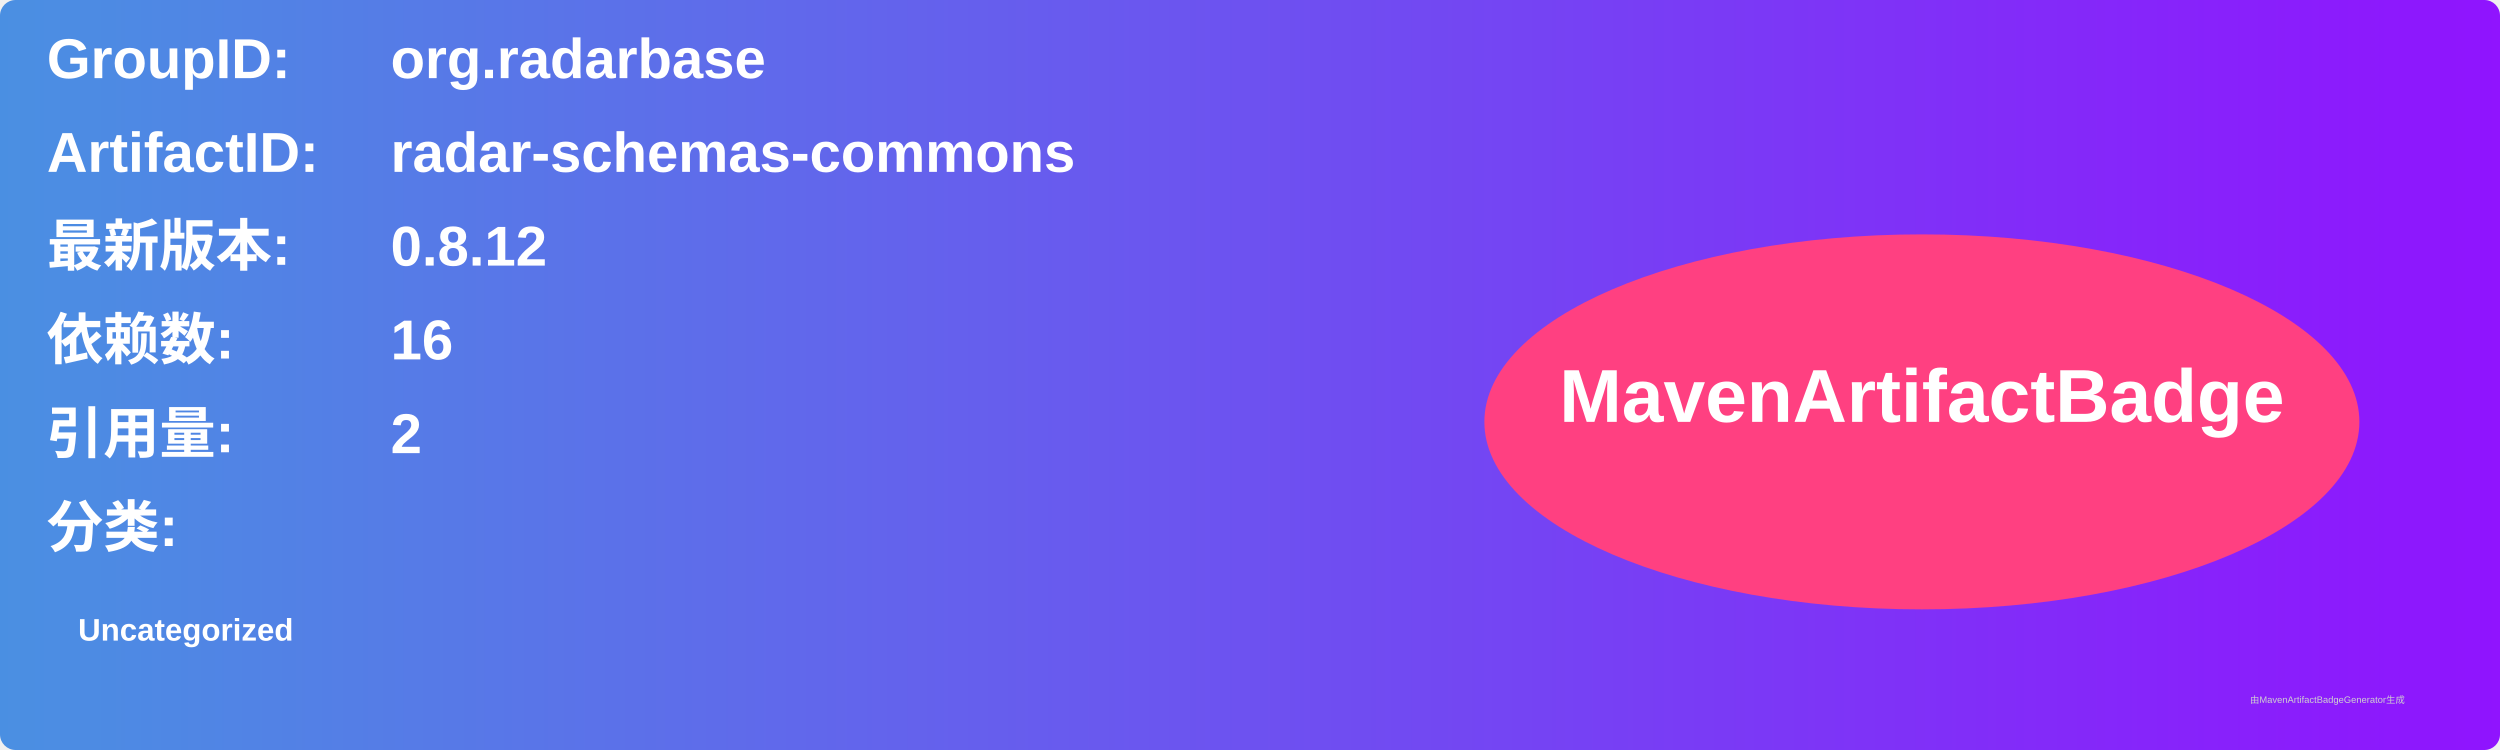
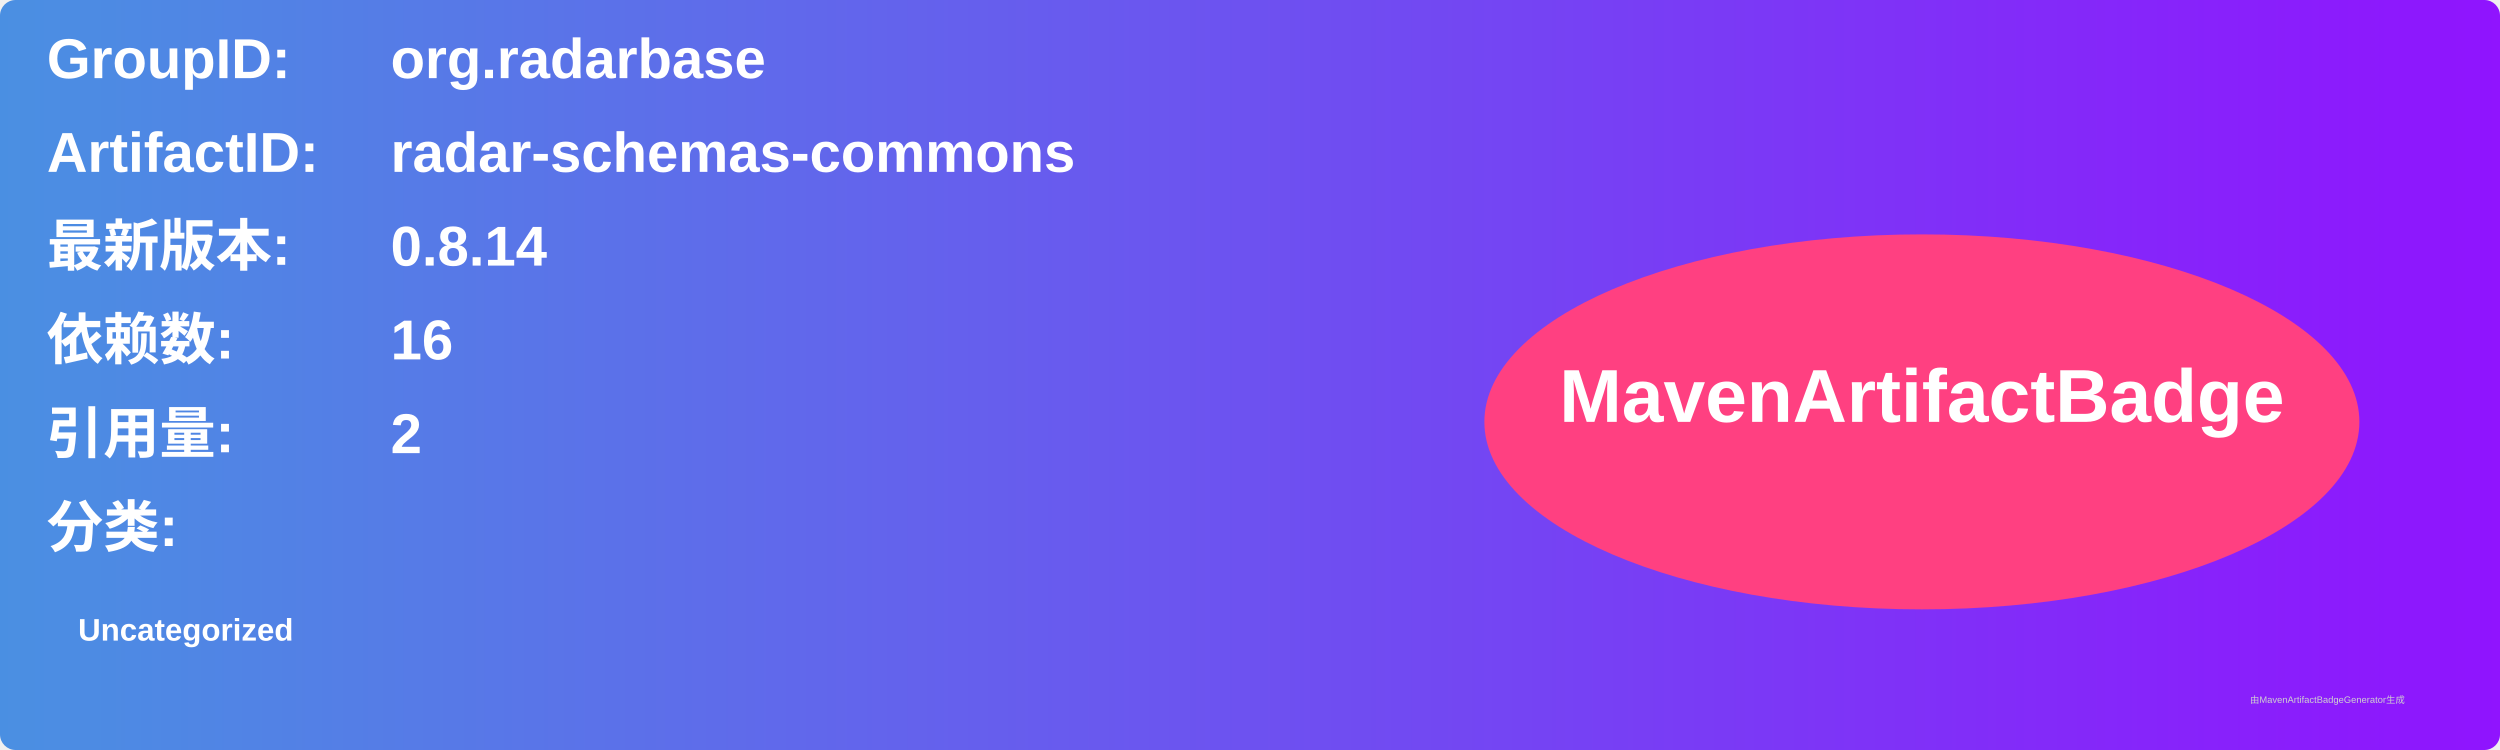
<svg xmlns="http://www.w3.org/2000/svg" width="800" height="240" viewBox="0 0 800 240">
  <linearGradient id="grad" x1="0%" y1="0%" x2="100%" y2="0%">
    <stop offset="0%" stop-color="#4a90e2" />
    <stop offset="100%" stop-color="#9013fe" />
  </linearGradient>
  <rect width="100%" height="100%" rx="5" ry="5" fill="url(#grad)" />
  <g transform="translate(15, 15)">
    <text x="0" y="10" font-family="Arial" font-size="18" fill="white" font-weight="bold" width="260">GroupID:</text>
    <text x="110" y="10" font-family="Arial" font-size="18" fill="white" font-weight="bold" width="460">org.radarbase</text>
    <text x="0" y="40" font-family="Arial" font-size="18" fill="white" font-weight="bold" width="260">ArtifactID:</text>
    <text x="110" y="40" font-family="Arial" font-size="18" fill="white" font-weight="bold" width="460">radar-schemas-commons</text>
    <text x="0" y="70" font-family="Arial" font-size="18" fill="white" font-weight="bold">最新版本:</text>
    <text x="110" y="70" font-family="Arial" font-size="18" fill="white" font-weight="bold">
-       <tspan font-weight="bold">0.8.12</tspan>
+       <tspan font-weight="bold">0.8.14</tspan>
    </text>
    <text x="0" y="100" font-family="Arial" font-size="18" fill="white" font-weight="bold">依赖数: </text>
    <text x="110" y="100" font-family="Arial" font-size="18" fill="white">
      <tspan font-weight="bold">16</tspan>
    </text>
    <text x="0" y="130" font-family="Arial" font-size="18" fill="white" font-weight="bold">引用量: </text>
    <text x="110" y="130" font-family="Arial" font-size="18" fill="white">
      <tspan font-weight="bold">2</tspan>
    </text>
    <text x="0" y="160" font-family="Arial" font-size="18" fill="white" font-weight="bold">分类:</text>
    <text x="10" y="190" font-family="Arial" font-size="10" fill="white">
      <tspan font-weight="bold">Uncategorized</tspan>
    </text>
    <ellipse cx="600" cy="120" rx="140" ry="60" fill="#ff4081" />
    <text x="600" y="120" text-anchor="middle" font-family="Arial" font-size="24" fill="white" font-weight="bold">MavenArtifactBadge</text>
  </g>
  <text x="720" y="225" font-family="Arial" font-size="3" fill="#d0d0d0">由MavenArtifactBadgeGenerator生成</text>
</svg>
